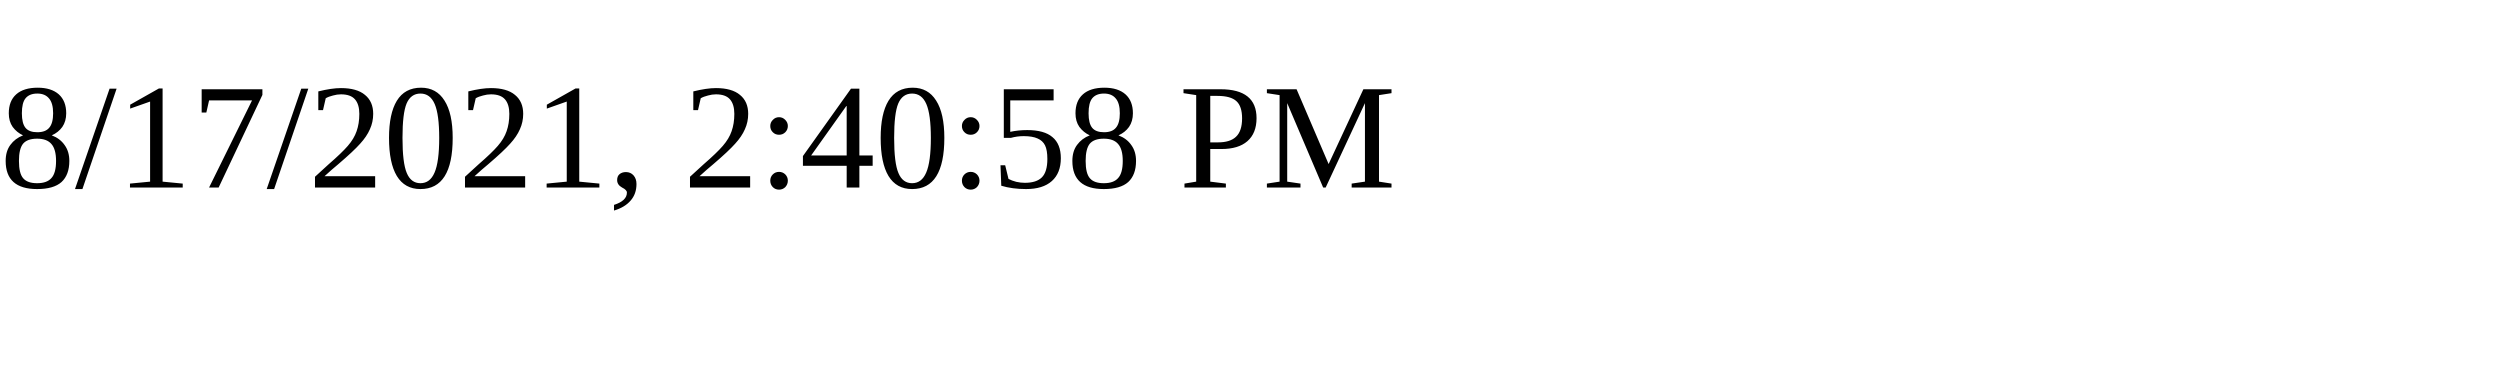
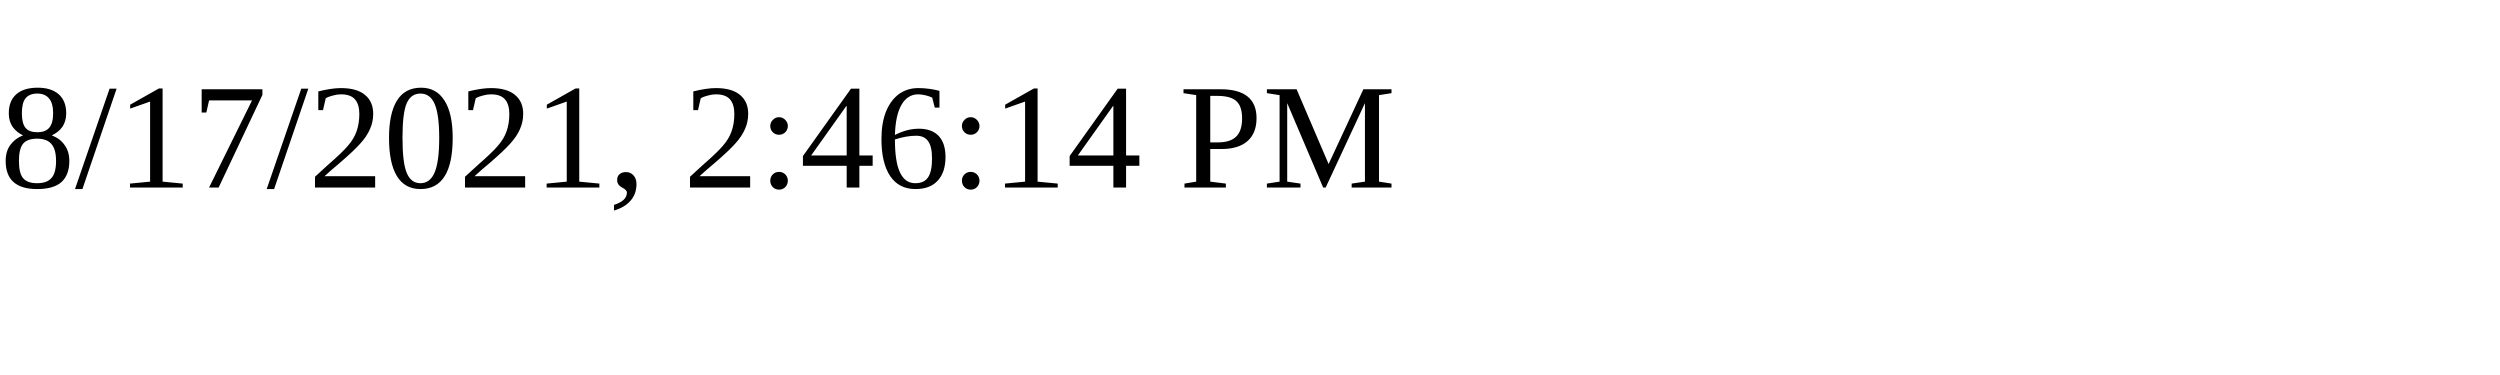
<svg xmlns="http://www.w3.org/2000/svg" height="30" width="200">
-   <text x="0" y="15">8/17/2021, 2:40:58 PM</text>
+   <text x="0" y="15">8/17/2021, 2:46:14 PM</text>
</svg>
